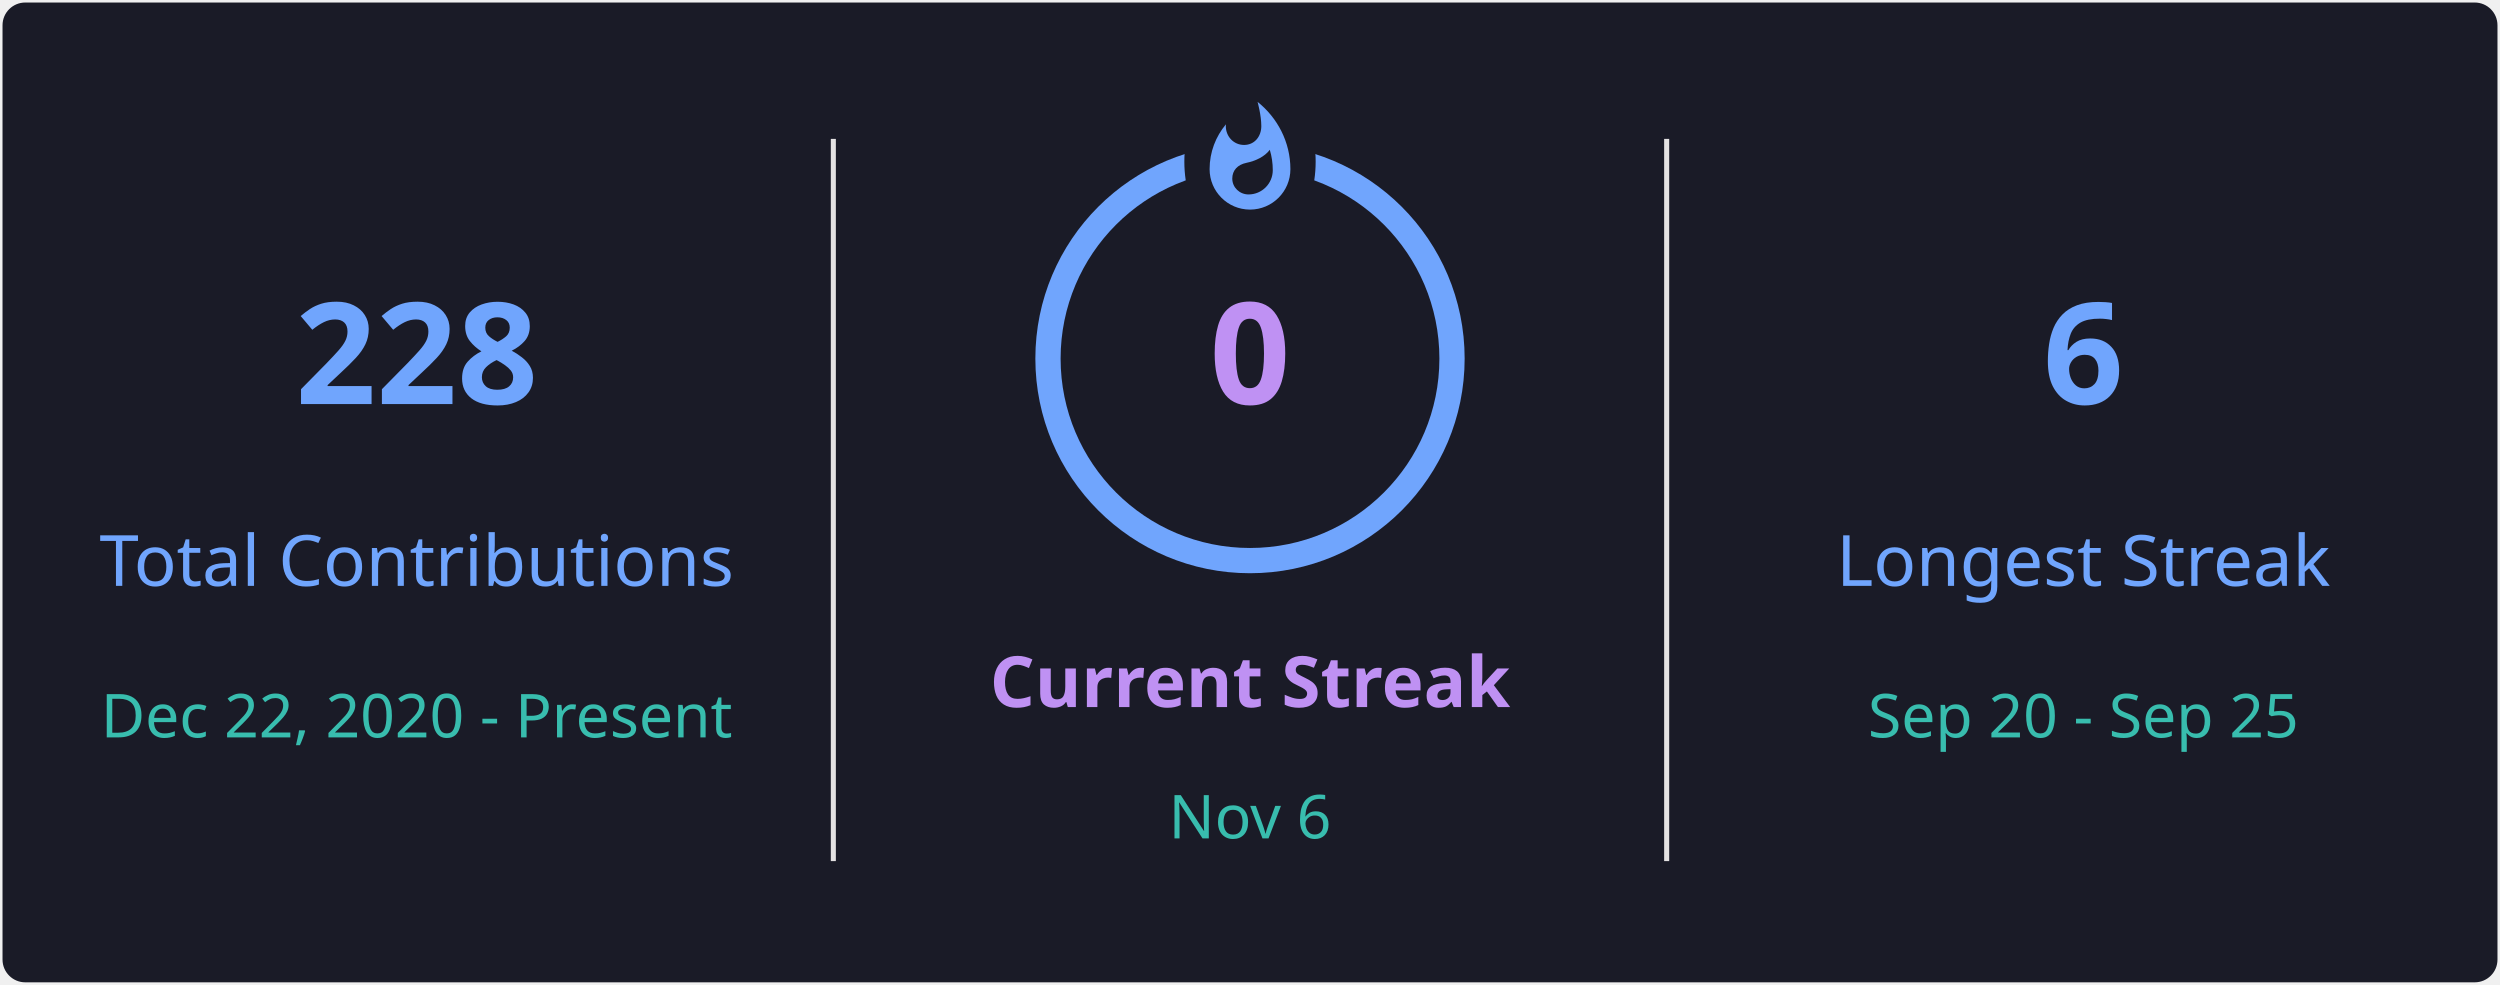
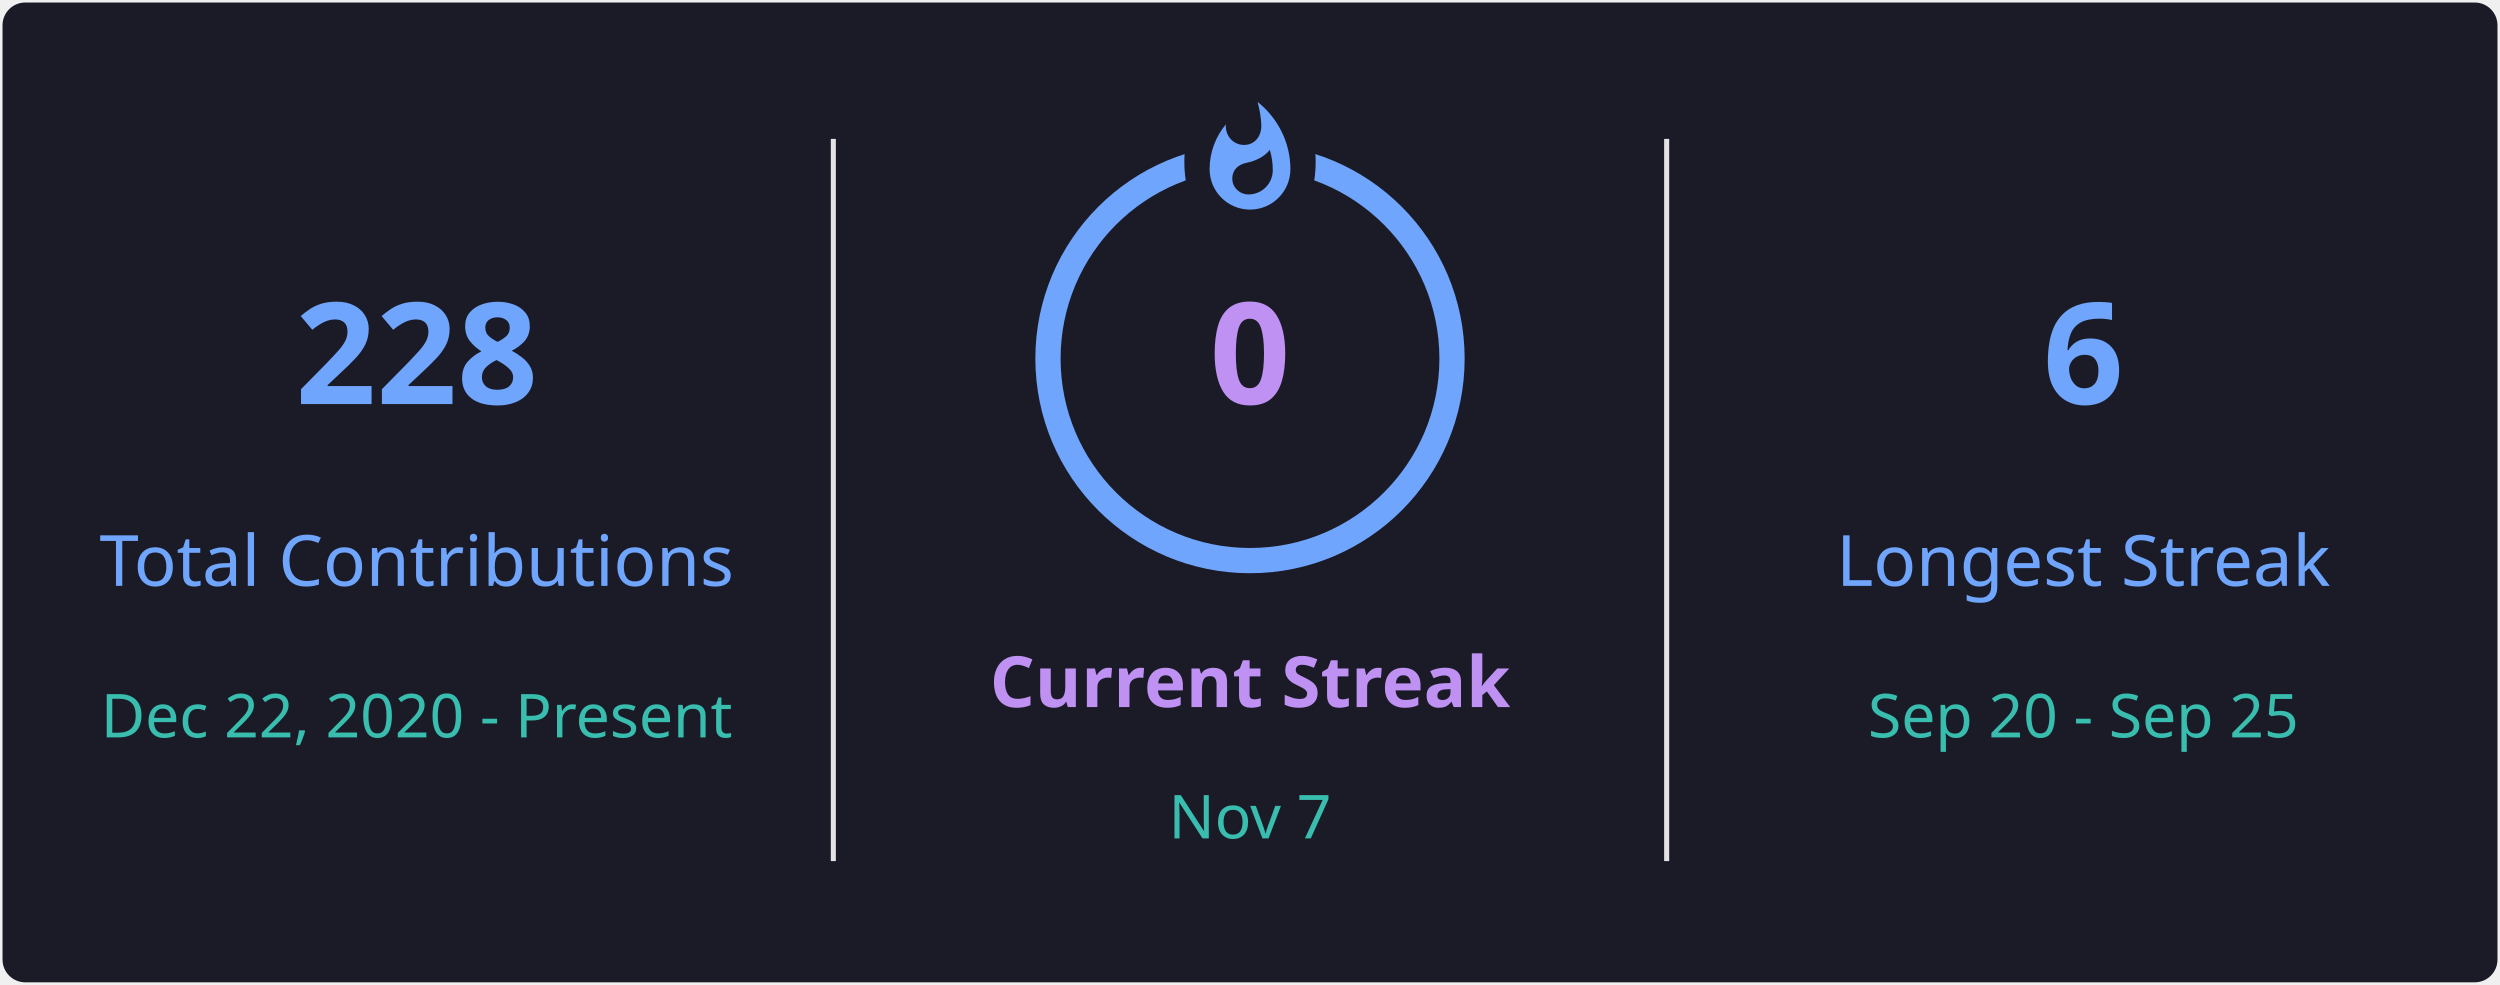
<svg xmlns="http://www.w3.org/2000/svg" style="isolation: isolate" viewBox="0 0 495 195" width="495px" height="195px" direction="ltr">
  <defs>
    <clipPath id="outer_rectangle">
      <rect width="495" height="195" rx="4.5" />
    </clipPath>
    <mask id="mask_out_ring_behind_fire">
      <rect width="495" height="195" fill="white" />
      <ellipse id="mask-ellipse" cx="247.5" cy="32" rx="13" ry="18" fill="black" />
    </mask>
  </defs>
  <g clip-path="url(#outer_rectangle)">
    <g style="isolation: isolate">
      <rect stroke="#000000" stroke-opacity="0" fill="#1A1B27" rx="4.5" x="0.5" y="0.5" width="494" height="194" />
    </g>
    <g style="isolation: isolate">
      <line x1="165" y1="28" x2="165" y2="170" vector-effect="non-scaling-stroke" stroke-width="1" stroke="#E4E2E2" stroke-linejoin="miter" stroke-linecap="square" stroke-miterlimit="3" />
      <line x1="330" y1="28" x2="330" y2="170" vector-effect="non-scaling-stroke" stroke-width="1" stroke="#E4E2E2" stroke-linejoin="miter" stroke-linecap="square" stroke-miterlimit="3" />
    </g>
    <g style="isolation: isolate">
      <g transform="translate(82.5, 48)">
        <text x="0" y="32" stroke-width="0" text-anchor="middle" fill="#70A5FD" stroke="none" font-family="&quot;Segoe UI&quot;, Ubuntu, sans-serif" font-weight="700" font-size="28px" font-style="normal" style="opacity: 1; opacity: 1;">
                        228
                    </text>
      </g>
      <g transform="translate(82.5, 84)">
        <text x="0" y="32" stroke-width="0" text-anchor="middle" fill="#70A5FD" stroke="none" font-family="&quot;Segoe UI&quot;, Ubuntu, sans-serif" font-weight="400" font-size="14px" font-style="normal" style="opacity: 1; opacity: 1;">
                        Total Contributions
                    </text>
      </g>
      <g transform="translate(82.5, 114)">
        <text x="0" y="32" stroke-width="0" text-anchor="middle" fill="#38BDAE" stroke="none" font-family="&quot;Segoe UI&quot;, Ubuntu, sans-serif" font-weight="400" font-size="12px" font-style="normal" style="opacity: 1; opacity: 1;">
                        Dec 22, 2020 - Present
                    </text>
      </g>
    </g>
    <g style="isolation: isolate">
      <g transform="translate(247.5, 108)">
        <text x="0" y="32" stroke-width="0" text-anchor="middle" fill="#BF91F3" stroke="none" font-family="&quot;Segoe UI&quot;, Ubuntu, sans-serif" font-weight="700" font-size="14px" font-style="normal" style="opacity: 1; opacity: 1;">
                        Current Streak
                    </text>
      </g>
      <g transform="translate(247.5, 145)">
        <text x="0" y="21" stroke-width="0" text-anchor="middle" fill="#38BDAE" stroke="none" font-family="&quot;Segoe UI&quot;, Ubuntu, sans-serif" font-weight="400" font-size="12px" font-style="normal" style="opacity: 1; opacity: 1;">
-                         Nov 6
+                         Nov 7
                    </text>
      </g>
      <g mask="url(#mask_out_ring_behind_fire)">
        <circle cx="247.5" cy="71" r="40" fill="none" stroke="#70A5FD" stroke-width="5" style="opacity: 1; opacity: 1;" />
      </g>
      <g transform="translate(247.5, 19.5)" stroke-opacity="0" style="opacity: 1; opacity: 1;">
        <path d="M -12 -0.5 L 15 -0.5 L 15 23.5 L -12 23.5 L -12 -0.5 Z" fill="none" />
        <path d="M 1.5 0.67 C 1.5 0.67 2.24 3.32 2.24 5.47 C 2.24 7.53 0.89 9.2 -1.17 9.2 C -3.23 9.2 -4.79 7.53 -4.79 5.47 L -4.76 5.11 C -6.78 7.51 -8 10.62 -8 13.99 C -8 18.41 -4.42 22 0 22 C 4.42 22 8 18.41 8 13.99 C 8 8.6 5.41 3.79 1.5 0.67 Z M -0.29 19 C -2.07 19 -3.51 17.6 -3.51 15.86 C -3.51 14.24 -2.46 13.1 -0.7 12.74 C 1.07 12.38 2.9 11.53 3.92 10.16 C 4.31 11.45 4.51 12.81 4.51 14.2 C 4.51 16.85 2.36 19 -0.29 19 Z" fill="#70A5FD" stroke-opacity="0" />
      </g>
      <g transform="translate(247.5, 48)">
        <text x="0" y="32" stroke-width="0" text-anchor="middle" fill="#BF91F3" stroke="none" font-family="&quot;Segoe UI&quot;, Ubuntu, sans-serif" font-weight="700" font-size="28px" font-style="normal" style="font-size: 28px;">
                        0
                    </text>
      </g>
    </g>
    <g style="isolation: isolate">
      <g transform="translate(412.5, 48)">
        <text x="0" y="32" stroke-width="0" text-anchor="middle" fill="#70A5FD" stroke="none" font-family="&quot;Segoe UI&quot;, Ubuntu, sans-serif" font-weight="700" font-size="28px" font-style="normal" style="opacity: 1; opacity: 1;">
                        6
                    </text>
      </g>
      <g transform="translate(412.5, 84)">
        <text x="0" y="32" stroke-width="0" text-anchor="middle" fill="#70A5FD" stroke="none" font-family="&quot;Segoe UI&quot;, Ubuntu, sans-serif" font-weight="400" font-size="14px" font-style="normal" style="opacity: 1; opacity: 1;">
                        Longest Streak
                    </text>
      </g>
      <g transform="translate(412.5, 114)">
        <text x="0" y="32" stroke-width="0" text-anchor="middle" fill="#38BDAE" stroke="none" font-family="&quot;Segoe UI&quot;, Ubuntu, sans-serif" font-weight="400" font-size="12px" font-style="normal" style="opacity: 1; opacity: 1;">
                        Sep 20 - Sep 25
                    </text>
      </g>
    </g>
  </g>
</svg>
